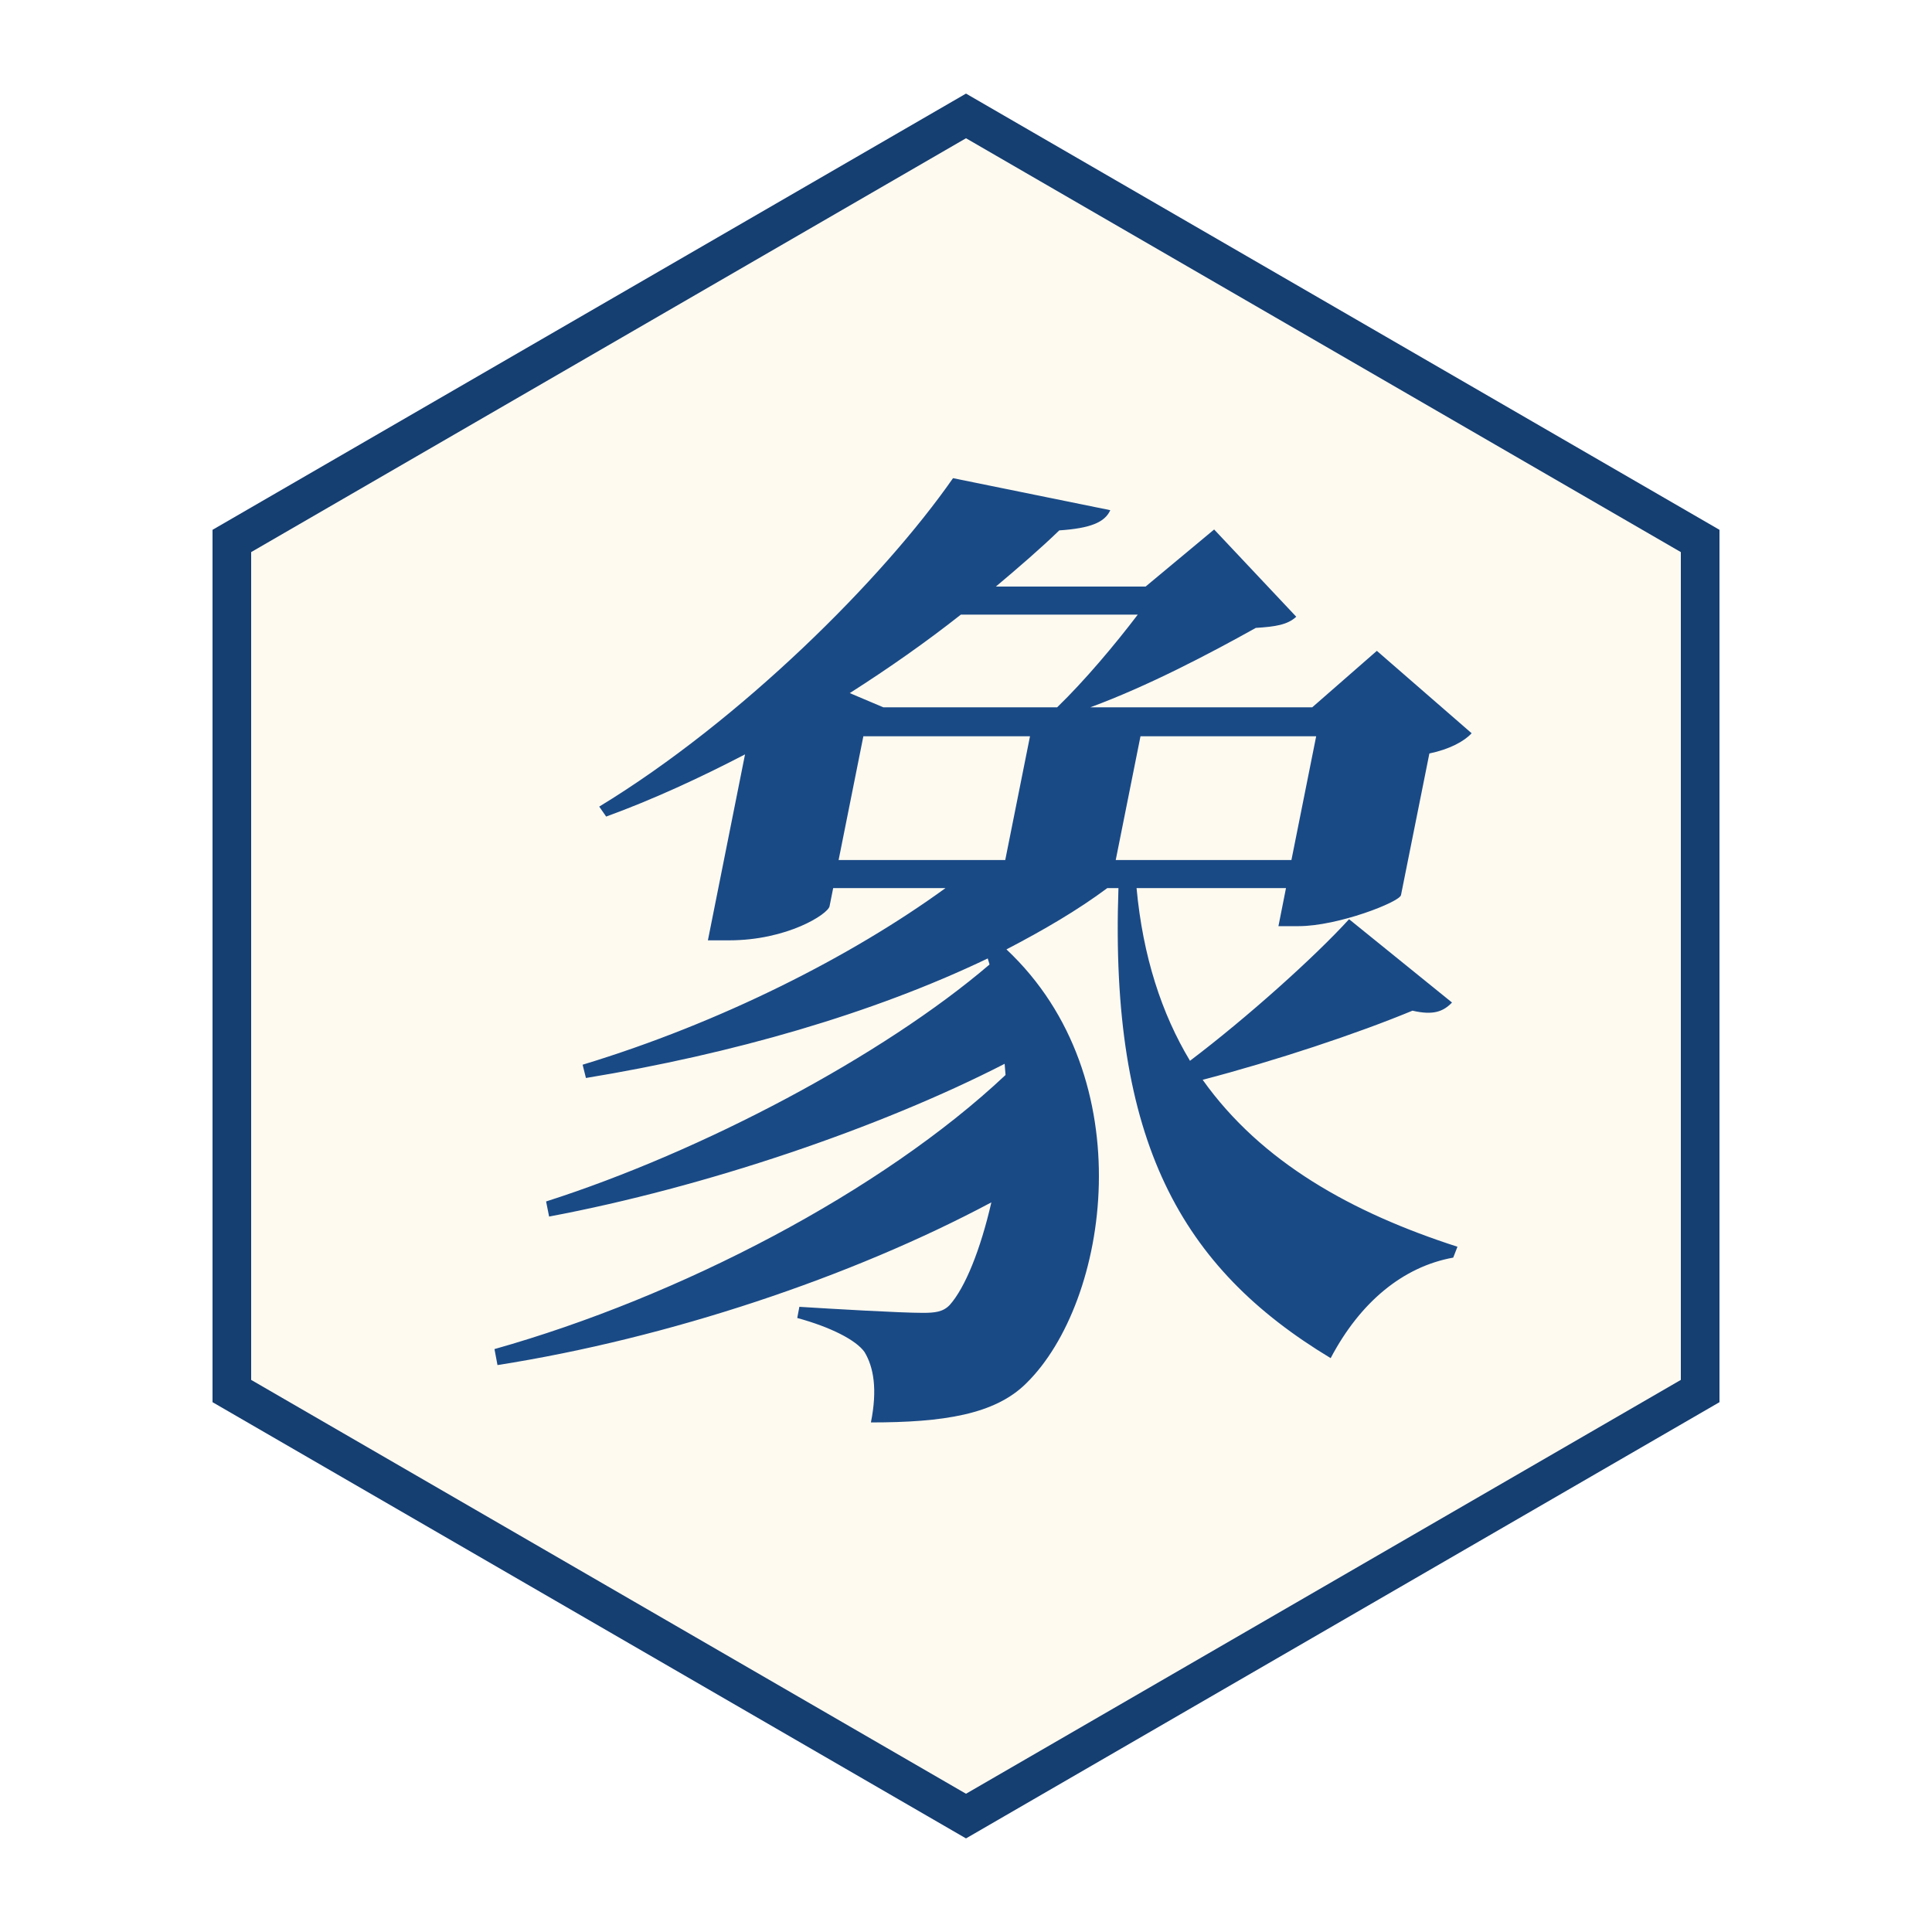
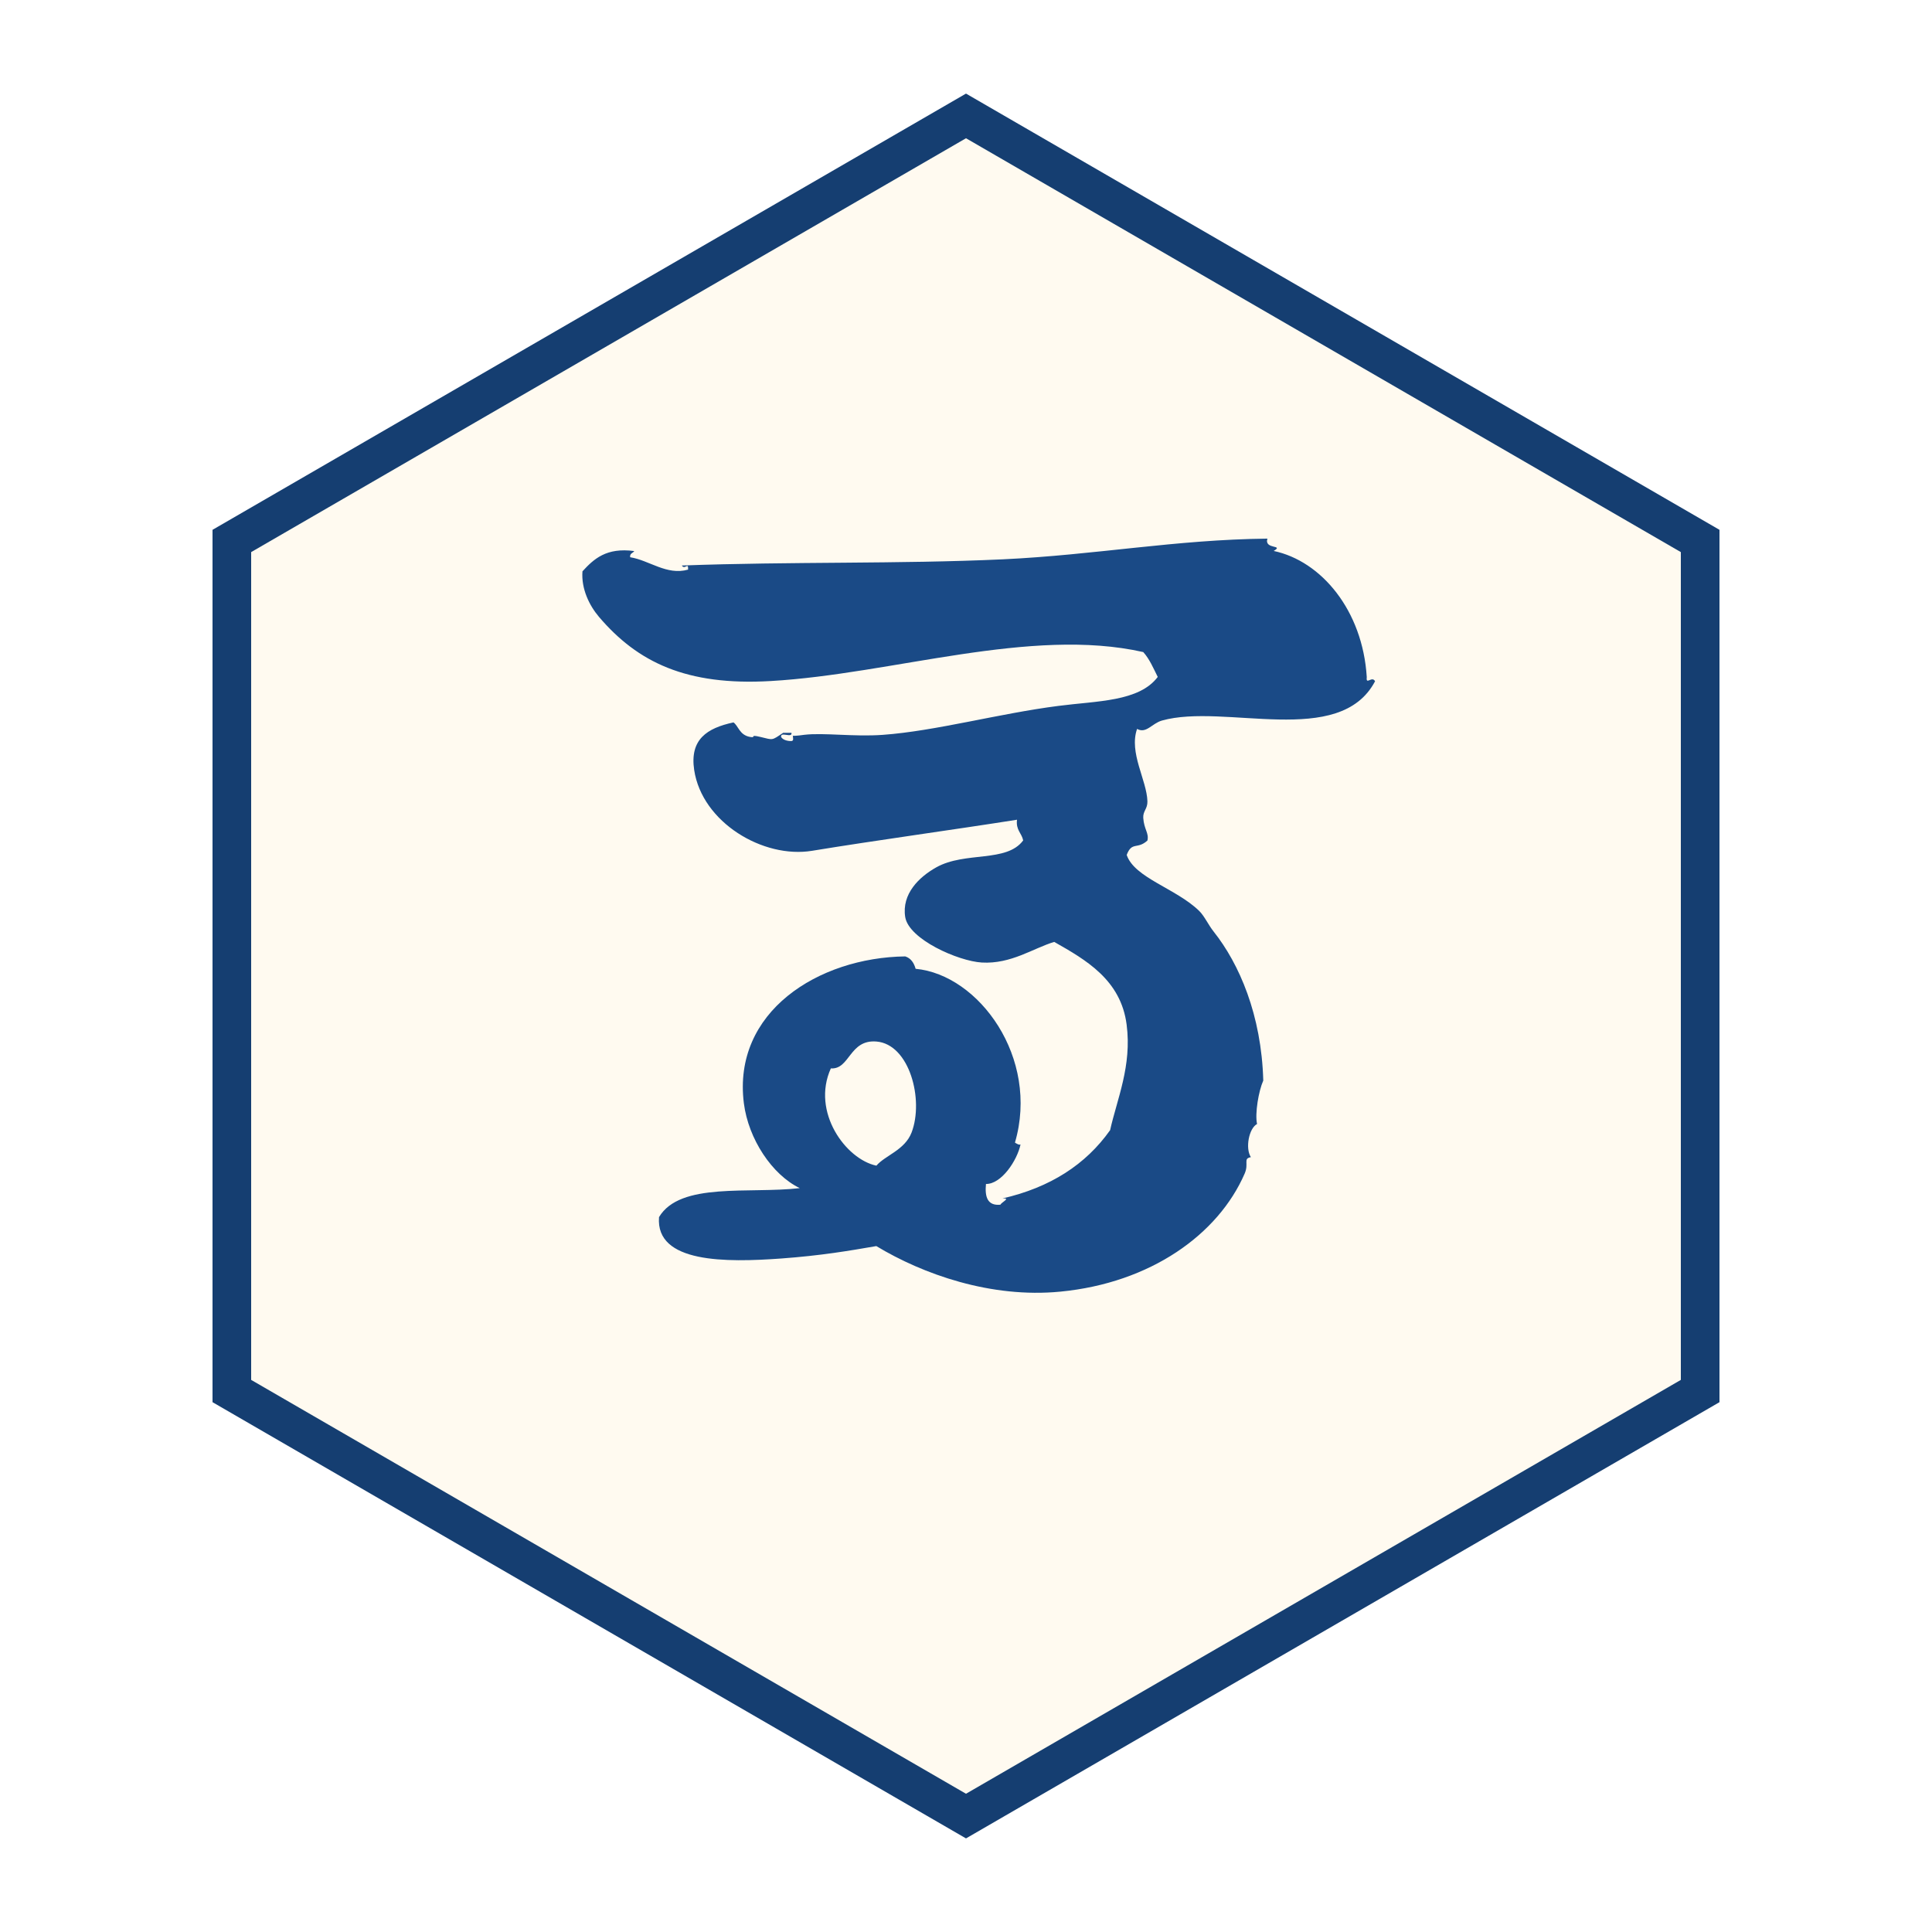
<svg xmlns="http://www.w3.org/2000/svg" viewBox="0 0 100 100" width="256" height="256">
+   <defs>
+     <clipPath id="piece-clip">
+       <polygon points="50,10 84,30 84,70 50,90 16,70 16,30" />
+     </clipPath>
+   </defs>
  <polygon points="50,6 88,28 88,72 50,94 12,72 12,28" fill="#fffaf0" stroke="#153e71" stroke-width="2" />
-   <text x="50" y="69" font-family="KaiTi, STKaiti, Kaiti SC, AR PL UKai CN, Noto Serif CJK KR, serif" font-style="italic" font-weight="600" font-size="52" fill="#1a4a86" text-anchor="middle">象</text>
+   <g clip-path="url(#piece-clip)">
+     <g transform="translate(50 50) scale(1.22) translate(-181.370 -685.875)">
+       <path d="M175.636,690.219c-0.837,1.852,0.637,3.855,1.932,4.127c0.373-0.438,1.204-0.658,1.492-1.404     c0.532-1.383-0.082-3.75-1.492-3.863C176.414,688.988,176.447,690.273,175.636,690.219z M167.296,668.271     c-0.057,0.09-0.2,0.094-0.174,0.262c0.815,0.129,1.549,0.781,2.457,0.525c0.016-0.346-0.135,0.029-0.265-0.174     c4.652-0.172,9.181-0.059,13.607-0.262c3.968-0.188,7.331-0.838,11.238-0.879c-0.155,0.473,0.729,0.248,0.264,0.523     c2.019,0.426,3.776,2.518,3.95,5.354c-0.042,0.358,0.22-0.07,0.352,0.174c-1.507,2.854-6.381,0.918-9.043,1.668     c-0.426,0.121-0.665,0.57-1.054,0.354c-0.354,1.01,0.412,2.172,0.439,3.07c0.009,0.324-0.193,0.412-0.177,0.703     c0.032,0.494,0.252,0.646,0.177,0.963c-0.426,0.391-0.658,0.027-0.879,0.611c0.328,0.974,2.096,1.422,3.073,2.373     c0.225,0.219,0.391,0.596,0.616,0.879c1.084,1.365,2.028,3.533,2.105,6.32c-0.198,0.447-0.36,1.393-0.264,1.844     c-0.343,0.178-0.508,1.027-0.262,1.406c-0.345,0.063-0.071,0.26-0.265,0.701c-1.123,2.58-3.99,4.633-7.813,5.004     c-2.952,0.289-5.843-0.742-7.813-1.932c-1.153,0.199-2.329,0.402-4.038,0.527c-2.331,0.168-5.333,0.205-5.181-1.756     c0.896-1.504,3.824-0.979,5.971-1.23c-1.173-0.566-2.178-2.081-2.371-3.6c-0.492-3.883,3.164-6.184,6.847-6.231     c0.243,0.079,0.369,0.276,0.44,0.526c2.683,0.25,5.266,3.777,4.214,7.373c0.054,0.037,0.178,0.115,0.237,0.078     c-0.142,0.674-0.805,1.686-1.467,1.678c-0.054,0.551,0.065,0.933,0.615,0.879c0.028-0.098,0.466-0.287,0.087-0.266     c2.024-0.463,3.534-1.439,4.565-2.896c0.292-1.313,0.929-2.729,0.701-4.477c-0.244-1.902-1.732-2.75-3.072-3.51     c-0.9,0.271-1.828,0.946-3.072,0.875c-1.009-0.061-3.099-0.988-3.25-1.931c-0.155-0.981,0.589-1.7,1.319-2.108     c1.229-0.686,2.979-0.188,3.686-1.142c-0.063-0.313-0.317-0.44-0.262-0.878c-2.542,0.404-6.016,0.878-8.692,1.318     c-2.078,0.342-4.669-1.205-5.004-3.426c-0.195-1.3,0.541-1.779,1.668-2.021c0.219,0.164,0.253,0.535,0.703,0.617     c0.295,0.053-0.066-0.121,0.439,0c0.557,0.133,0.464,0.16,0.967-0.176c0.116,0,0.232,0,0.351,0     c0.039,0.244-0.479-0.068-0.439,0.176c0.093,0.17,0.391,0.18,0.439,0.174c0.117-0.014,0.05-0.153,0.063-0.227     c0.08,0.02,0.474-0.035,0.474-0.037c0.835-0.099,2.098,0.09,3.327,0.002c2.239-0.16,4.937-0.906,7.461-1.229     c1.636-0.214,3.422-0.175,4.214-1.229c-0.186-0.371-0.349-0.762-0.615-1.055c-4.776-1.078-10.646,0.932-15.802,1.229     c-3.59,0.209-5.65-0.801-7.287-2.719c-0.409-0.48-0.76-1.193-0.703-1.935C165.58,668.605,166.111,668.111,167.296,668.271z" fill="#1a4a86" />
+     </g>
+   </g>
</svg>
